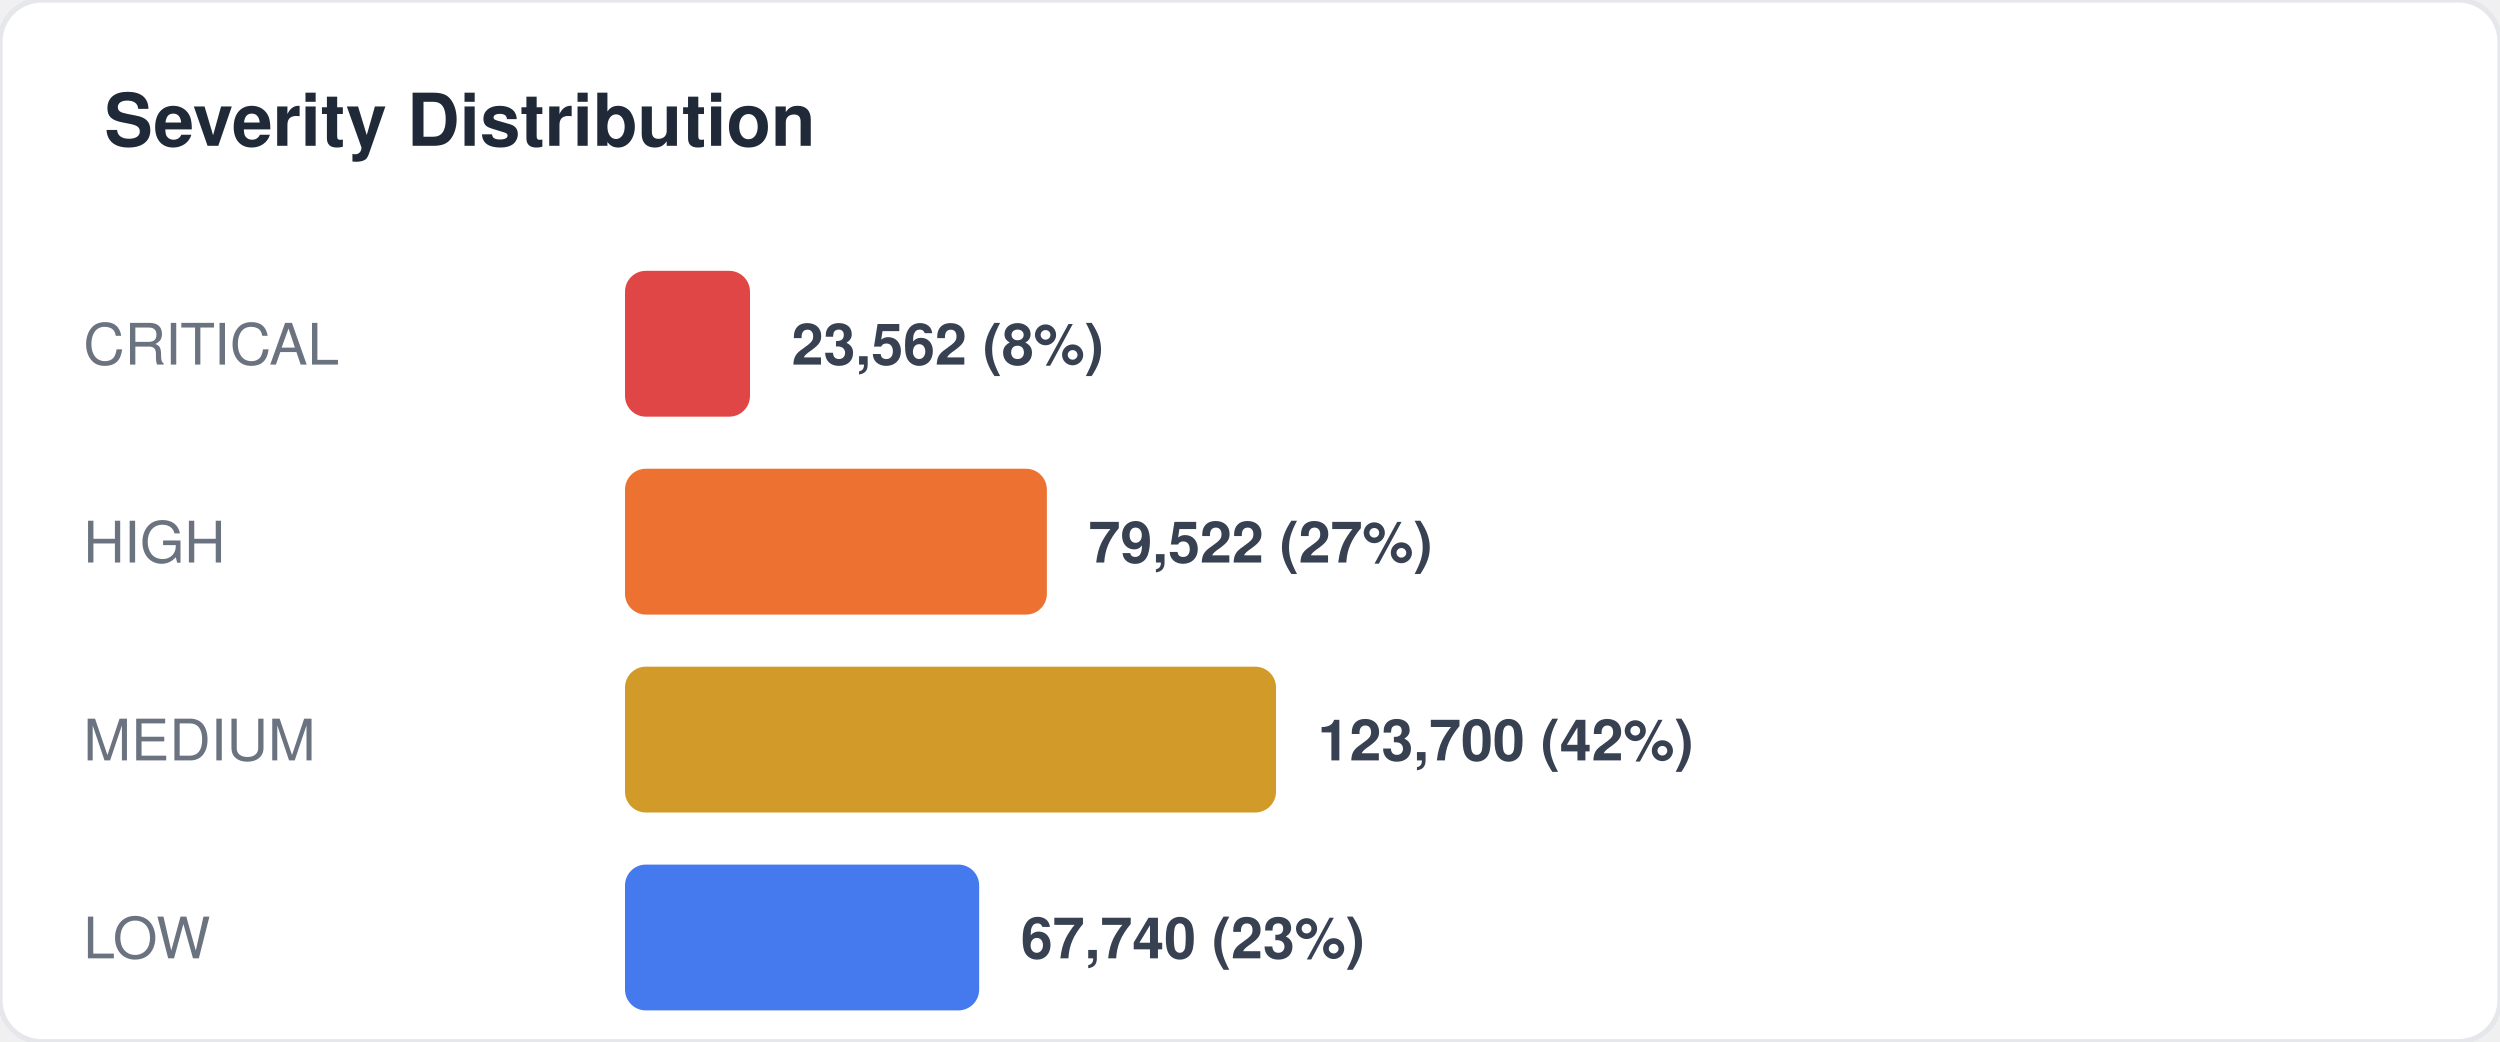
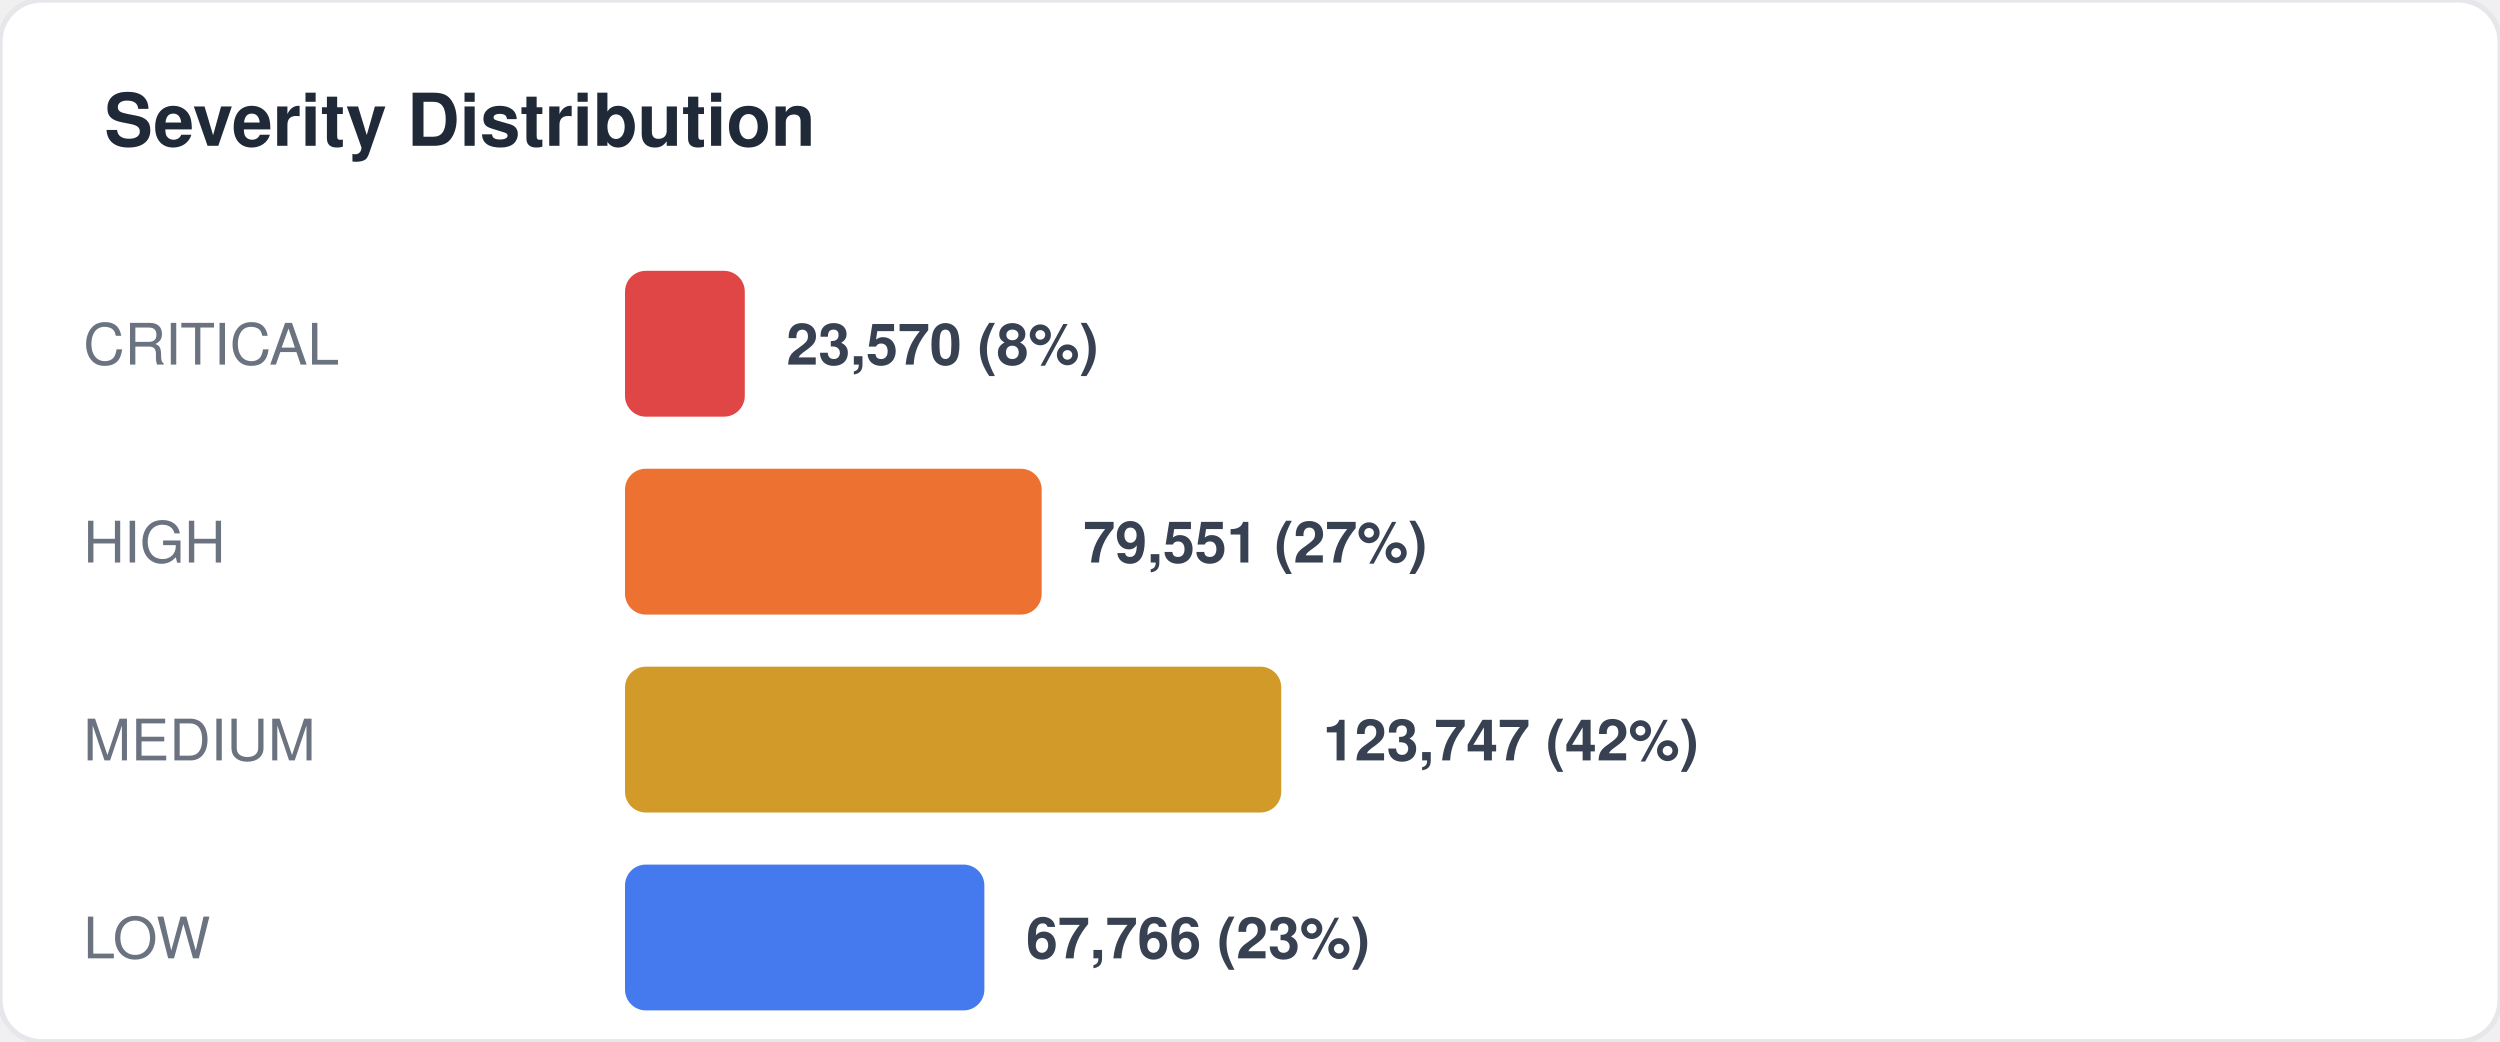
<svg xmlns="http://www.w3.org/2000/svg" width="480" height="200" viewBox="0 0 480 200" fill="none">
  <style>
  text { font-family: -apple-system, BlinkMacSystemFont, "Segoe UI", Helvetica, Arial, sans-serif; }
  .title { font-size: 14px; font-weight: 700; fill: #1f2937; }
  .label { font-size: 11px; fill: #6b7280; }
  .value { font-size: 11px; font-weight: 600; fill: #374151; }
  .big-number { font-size: 28px; font-weight: 800; fill: #111827; }
  .sub { font-size: 10px; fill: #9ca3af; }
</style>
  <rect width="480" height="200" rx="8" fill="#ffffff" stroke="#e5e7eb" stroke-width="1" />
  <text x="20" y="28" class="title">Severity Distribution</text>
  <text x="16" y="70" class="label">CRITICAL</text>
-   <rect x="120" y="52" width="24" height="28" rx="4" fill="#dc2626" opacity="0.85" />
-   <text x="152" y="70" class="value">23,562 (8%)</text>
+   <rect x="120" y="52" width="23" height="28" rx="4" fill="#dc2626" opacity="0.85" />
+   <text x="151" y="70" class="value">23,570 (8%)</text>
  <text x="16" y="108" class="label">HIGH</text>
-   <rect x="120" y="90" width="81" height="28" rx="4" fill="#ea580c" opacity="0.85" />
-   <text x="209" y="108" class="value">79,522 (27%)</text>
+   <rect x="120" y="90" width="80" height="28" rx="4" fill="#ea580c" opacity="0.85" />
+   <text x="208" y="108" class="value">79,551 (27%)</text>
  <text x="16" y="146" class="label">MEDIUM</text>
-   <rect x="120" y="128" width="125" height="28" rx="4" fill="#ca8a04" opacity="0.85" />
-   <text x="253" y="146" class="value">123,700 (42%)</text>
+   <rect x="120" y="128" width="126" height="28" rx="4" fill="#ca8a04" opacity="0.85" />
+   <text x="254" y="146" class="value">123,747 (42%)</text>
  <text x="16" y="184" class="label">LOW</text>
-   <rect x="120" y="166" width="68" height="28" rx="4" fill="#2563eb" opacity="0.85" />
-   <text x="196" y="184" class="value">67,740 (23%)</text>
+   <rect x="120" y="166" width="69" height="28" rx="4" fill="#2563eb" opacity="0.85" />
+   <text x="197" y="184" class="value">67,766 (23%)</text>
</svg>
